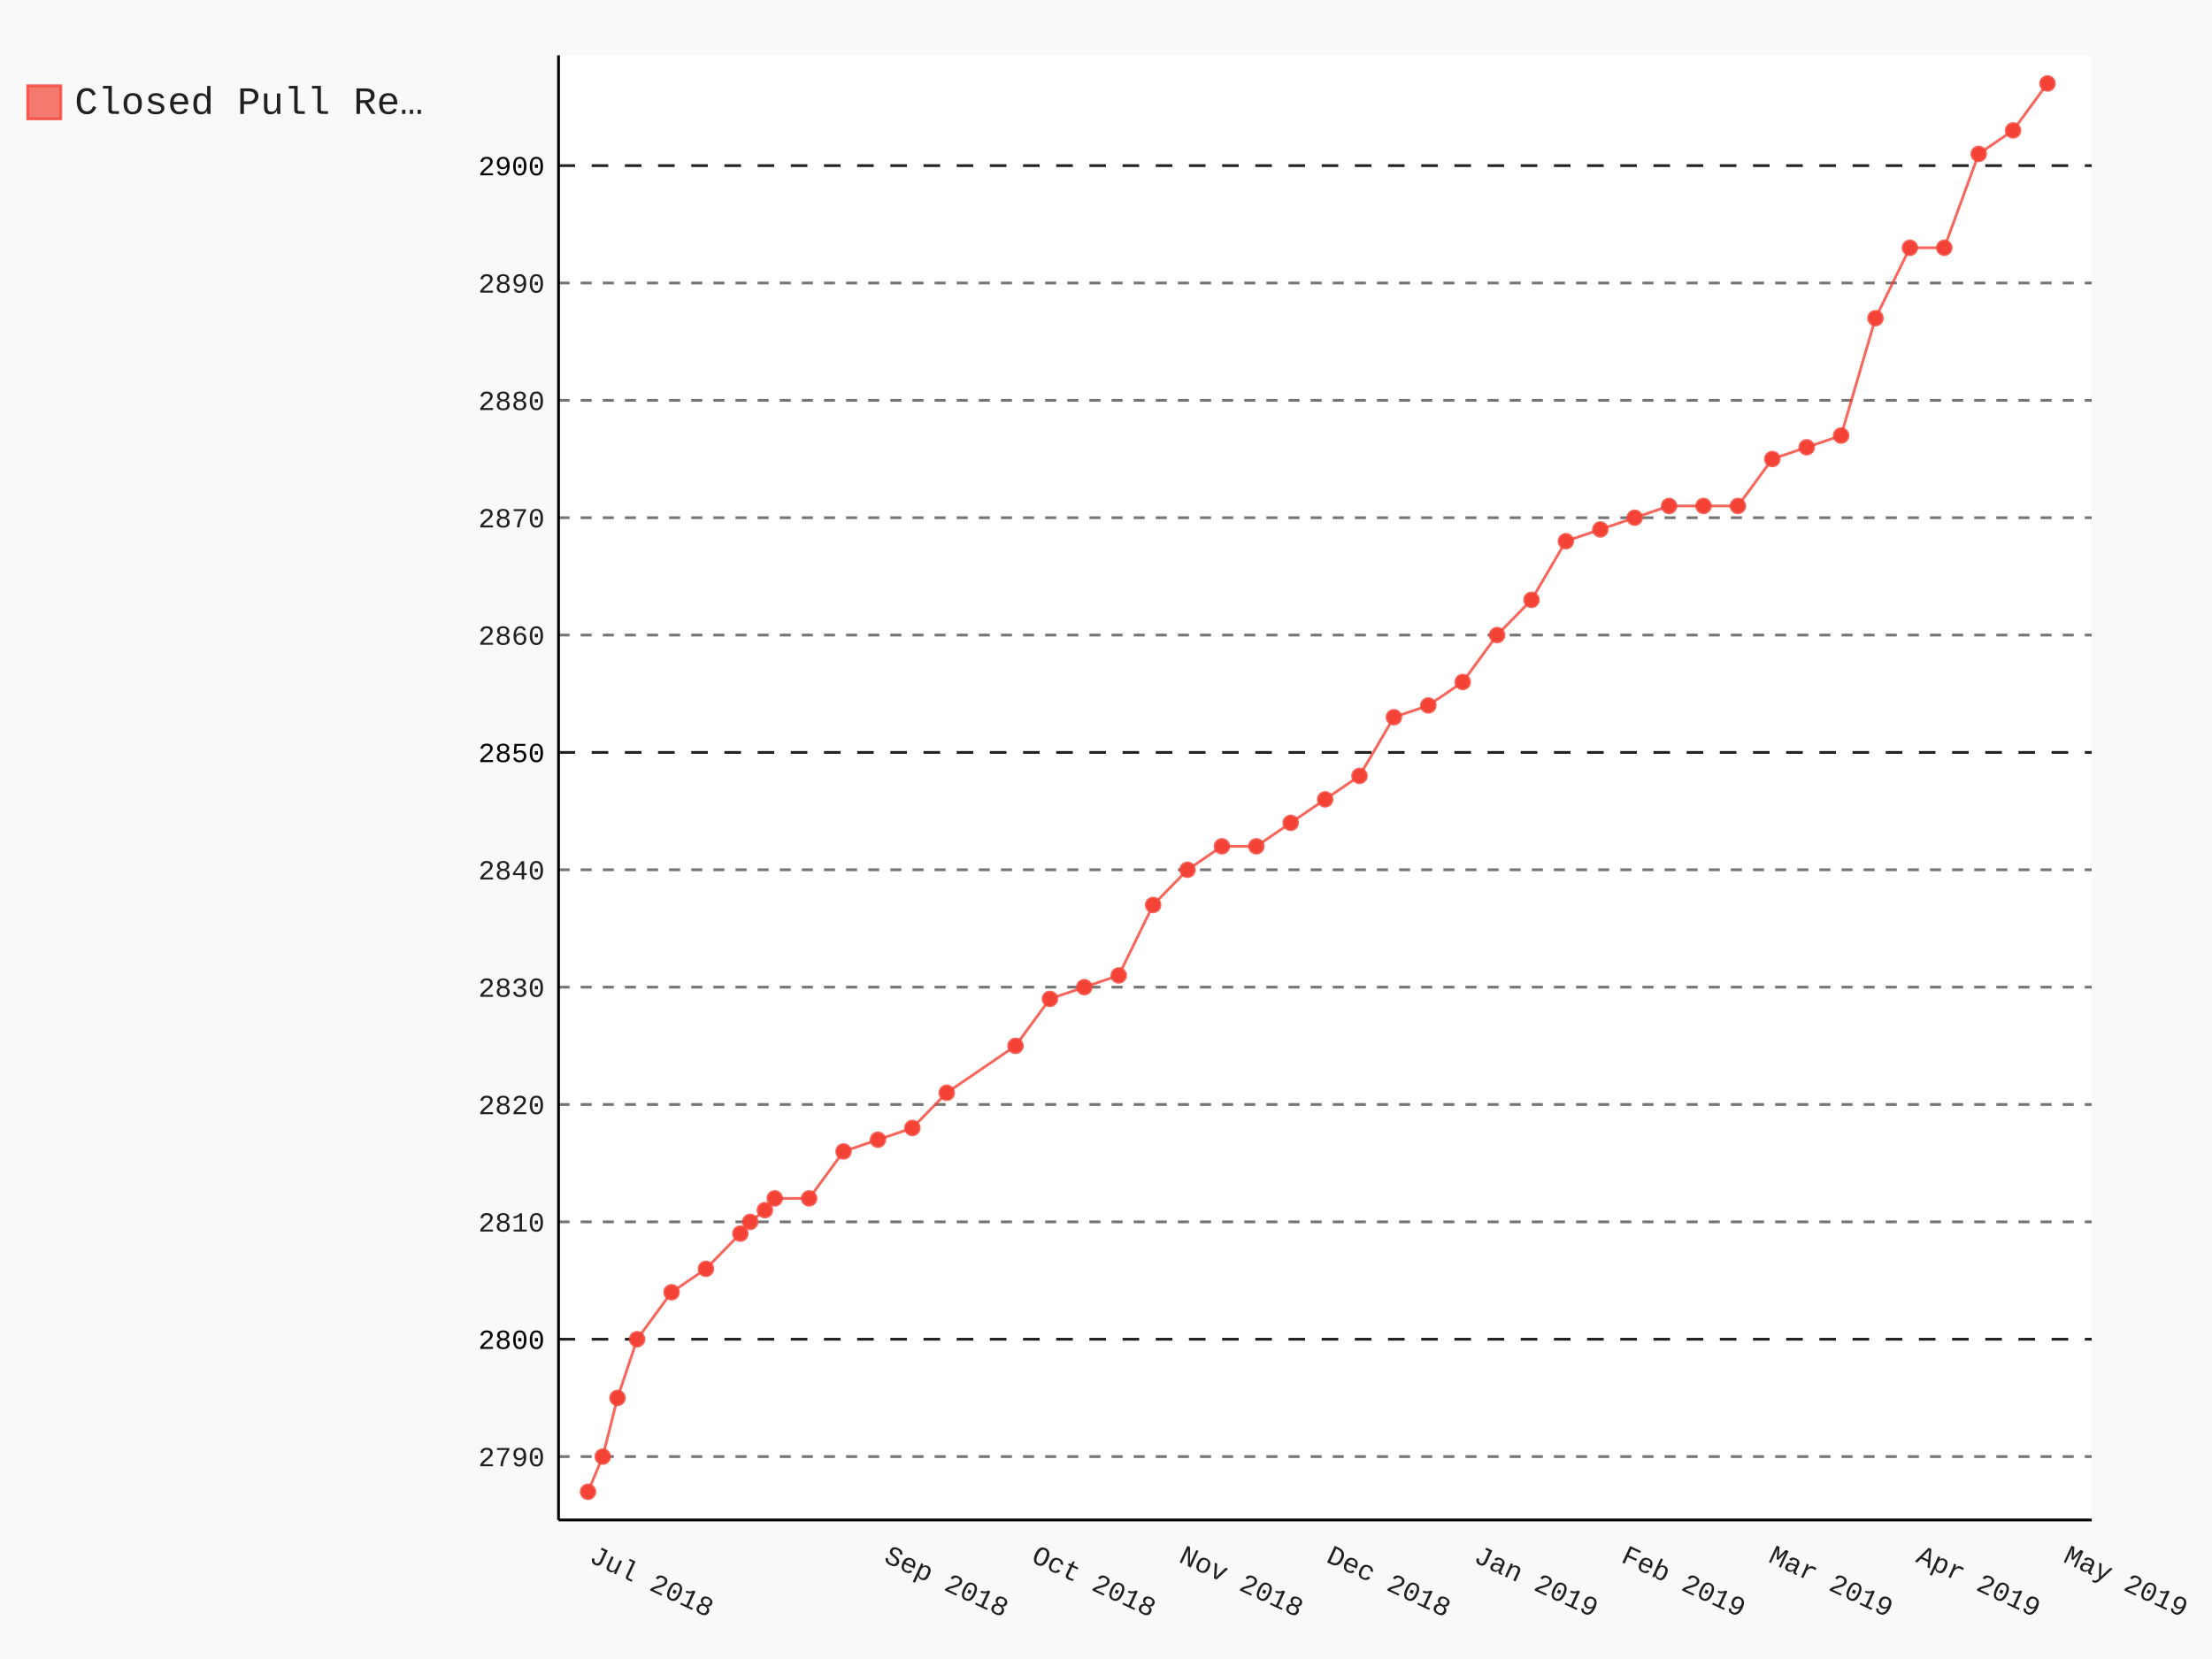
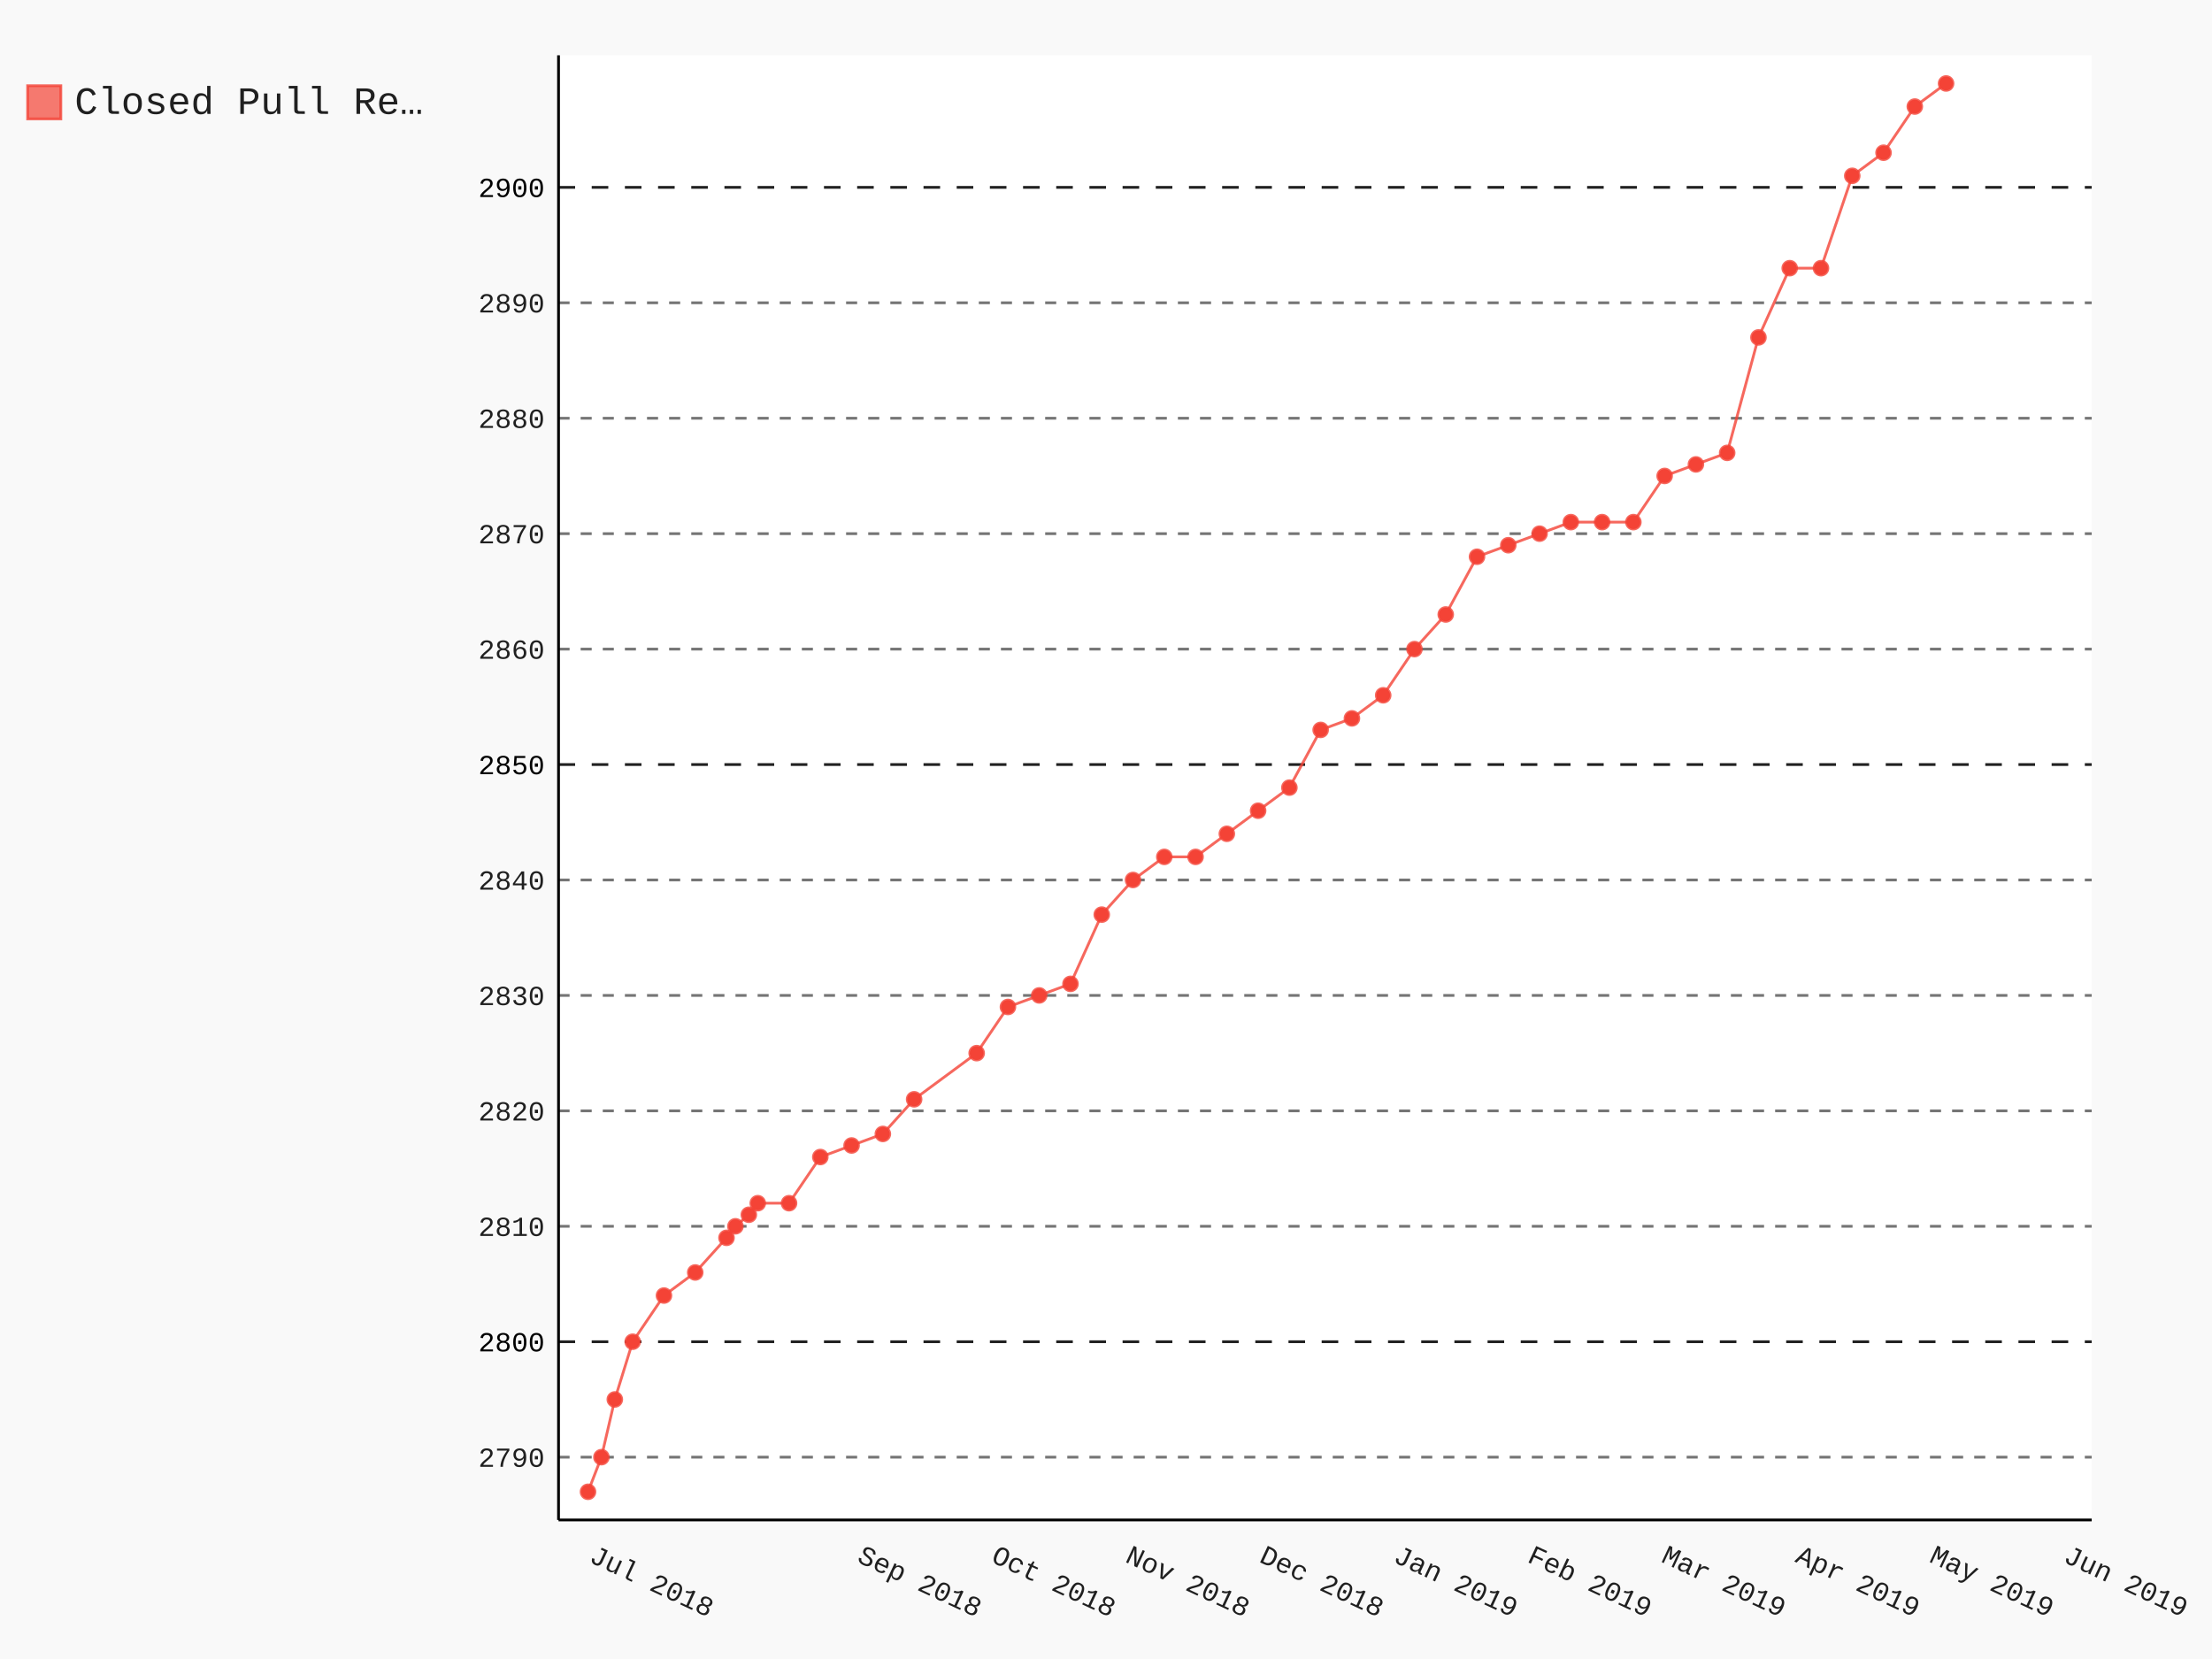
- <svg xmlns="http://www.w3.org/2000/svg" class="pygal-chart" id="chart-e25b9160-ea95-45d3-94ba-e9ce41f4727f" viewBox="0 0 800 600">
+ <svg xmlns="http://www.w3.org/2000/svg" class="pygal-chart" id="chart-b67c92b1-2fb4-44b7-b1d1-dda0eb3e818a" viewBox="0 0 800 600">
  <defs>
-     <style type="text/css">#chart-e25b9160-ea95-45d3-94ba-e9ce41f4727f{-webkit-user-select:none;-webkit-font-smoothing:antialiased;font-family:Consolas,"Liberation Mono",Menlo,Courier,monospace}#chart-e25b9160-ea95-45d3-94ba-e9ce41f4727f .title{font-family:Consolas,"Liberation Mono",Menlo,Courier,monospace;font-size:16px}#chart-e25b9160-ea95-45d3-94ba-e9ce41f4727f .legends .legend text{font-family:Consolas,"Liberation Mono",Menlo,Courier,monospace;font-size:14px}#chart-e25b9160-ea95-45d3-94ba-e9ce41f4727f .axis text{font-family:Consolas,"Liberation Mono",Menlo,Courier,monospace;font-size:10px}#chart-e25b9160-ea95-45d3-94ba-e9ce41f4727f .axis text.major{font-family:Consolas,"Liberation Mono",Menlo,Courier,monospace;font-size:10px}#chart-e25b9160-ea95-45d3-94ba-e9ce41f4727f .text-overlay text.value{font-family:Consolas,"Liberation Mono",Menlo,Courier,monospace;font-size:16px}#chart-e25b9160-ea95-45d3-94ba-e9ce41f4727f .text-overlay text.label{font-family:Consolas,"Liberation Mono",Menlo,Courier,monospace;font-size:10px}#chart-e25b9160-ea95-45d3-94ba-e9ce41f4727f .tooltip{font-family:Consolas,"Liberation Mono",Menlo,Courier,monospace;font-size:14px}#chart-e25b9160-ea95-45d3-94ba-e9ce41f4727f text.no_data{font-family:Consolas,"Liberation Mono",Menlo,Courier,monospace;font-size:64px}
- #chart-e25b9160-ea95-45d3-94ba-e9ce41f4727f{background-color:rgba(249,249,249,1)}#chart-e25b9160-ea95-45d3-94ba-e9ce41f4727f path,#chart-e25b9160-ea95-45d3-94ba-e9ce41f4727f line,#chart-e25b9160-ea95-45d3-94ba-e9ce41f4727f rect,#chart-e25b9160-ea95-45d3-94ba-e9ce41f4727f circle{-webkit-transition:150ms;-moz-transition:150ms;transition:150ms}#chart-e25b9160-ea95-45d3-94ba-e9ce41f4727f .graph &gt; .background{fill:rgba(249,249,249,1)}#chart-e25b9160-ea95-45d3-94ba-e9ce41f4727f .plot &gt; .background{fill:rgba(255,255,255,1)}#chart-e25b9160-ea95-45d3-94ba-e9ce41f4727f .graph{fill:rgba(0,0,0,.87)}#chart-e25b9160-ea95-45d3-94ba-e9ce41f4727f text.no_data{fill:rgba(0,0,0,1)}#chart-e25b9160-ea95-45d3-94ba-e9ce41f4727f .title{fill:rgba(0,0,0,1)}#chart-e25b9160-ea95-45d3-94ba-e9ce41f4727f .legends .legend text{fill:rgba(0,0,0,.87)}#chart-e25b9160-ea95-45d3-94ba-e9ce41f4727f .legends .legend:hover text{fill:rgba(0,0,0,1)}#chart-e25b9160-ea95-45d3-94ba-e9ce41f4727f .axis .line{stroke:rgba(0,0,0,1)}#chart-e25b9160-ea95-45d3-94ba-e9ce41f4727f .axis .guide.line{stroke:rgba(0,0,0,.54)}#chart-e25b9160-ea95-45d3-94ba-e9ce41f4727f .axis .major.line{stroke:rgba(0,0,0,.87)}#chart-e25b9160-ea95-45d3-94ba-e9ce41f4727f .axis text.major{fill:rgba(0,0,0,1)}#chart-e25b9160-ea95-45d3-94ba-e9ce41f4727f .axis.y .guides:hover .guide.line,#chart-e25b9160-ea95-45d3-94ba-e9ce41f4727f .line-graph .axis.x .guides:hover .guide.line,#chart-e25b9160-ea95-45d3-94ba-e9ce41f4727f .stackedline-graph .axis.x .guides:hover .guide.line,#chart-e25b9160-ea95-45d3-94ba-e9ce41f4727f .xy-graph .axis.x .guides:hover .guide.line{stroke:rgba(0,0,0,1)}#chart-e25b9160-ea95-45d3-94ba-e9ce41f4727f .axis .guides:hover text{fill:rgba(0,0,0,1)}#chart-e25b9160-ea95-45d3-94ba-e9ce41f4727f .reactive{fill-opacity:.7;stroke-opacity:.8}#chart-e25b9160-ea95-45d3-94ba-e9ce41f4727f .ci{stroke:rgba(0,0,0,.87)}#chart-e25b9160-ea95-45d3-94ba-e9ce41f4727f .reactive.active,#chart-e25b9160-ea95-45d3-94ba-e9ce41f4727f .active .reactive{fill-opacity:.8;stroke-opacity:.9;stroke-width:4}#chart-e25b9160-ea95-45d3-94ba-e9ce41f4727f .ci .reactive.active{stroke-width:1.5}#chart-e25b9160-ea95-45d3-94ba-e9ce41f4727f .series text{fill:rgba(0,0,0,1)}#chart-e25b9160-ea95-45d3-94ba-e9ce41f4727f .tooltip rect{fill:rgba(255,255,255,1);stroke:rgba(0,0,0,1);-webkit-transition:opacity 150ms;-moz-transition:opacity 150ms;transition:opacity 150ms}#chart-e25b9160-ea95-45d3-94ba-e9ce41f4727f .tooltip .label{fill:rgba(0,0,0,.87)}#chart-e25b9160-ea95-45d3-94ba-e9ce41f4727f .tooltip .label{fill:rgba(0,0,0,.87)}#chart-e25b9160-ea95-45d3-94ba-e9ce41f4727f .tooltip .legend{font-size:.8em;fill:rgba(0,0,0,.54)}#chart-e25b9160-ea95-45d3-94ba-e9ce41f4727f .tooltip .x_label{font-size:.6em;fill:rgba(0,0,0,1)}#chart-e25b9160-ea95-45d3-94ba-e9ce41f4727f .tooltip .xlink{font-size:.5em;text-decoration:underline}#chart-e25b9160-ea95-45d3-94ba-e9ce41f4727f .tooltip .value{font-size:1.5em}#chart-e25b9160-ea95-45d3-94ba-e9ce41f4727f .bound{font-size:.5em}#chart-e25b9160-ea95-45d3-94ba-e9ce41f4727f .max-value{font-size:.75em;fill:rgba(0,0,0,.54)}#chart-e25b9160-ea95-45d3-94ba-e9ce41f4727f .map-element{fill:rgba(255,255,255,1);stroke:rgba(0,0,0,.54) !important}#chart-e25b9160-ea95-45d3-94ba-e9ce41f4727f .map-element .reactive{fill-opacity:inherit;stroke-opacity:inherit}#chart-e25b9160-ea95-45d3-94ba-e9ce41f4727f .color-0,#chart-e25b9160-ea95-45d3-94ba-e9ce41f4727f .color-0 a:visited{stroke:#F44336;fill:#F44336}#chart-e25b9160-ea95-45d3-94ba-e9ce41f4727f .text-overlay .color-0 text{fill:black}
- #chart-e25b9160-ea95-45d3-94ba-e9ce41f4727f text.no_data{text-anchor:middle}#chart-e25b9160-ea95-45d3-94ba-e9ce41f4727f .guide.line{fill:none}#chart-e25b9160-ea95-45d3-94ba-e9ce41f4727f .centered{text-anchor:middle}#chart-e25b9160-ea95-45d3-94ba-e9ce41f4727f .title{text-anchor:middle}#chart-e25b9160-ea95-45d3-94ba-e9ce41f4727f .legends .legend text{fill-opacity:1}#chart-e25b9160-ea95-45d3-94ba-e9ce41f4727f .axis.x text{text-anchor:middle}#chart-e25b9160-ea95-45d3-94ba-e9ce41f4727f .axis.x:not(.web) text[transform]{text-anchor:start}#chart-e25b9160-ea95-45d3-94ba-e9ce41f4727f .axis.x:not(.web) text[transform].backwards{text-anchor:end}#chart-e25b9160-ea95-45d3-94ba-e9ce41f4727f .axis.y text{text-anchor:end}#chart-e25b9160-ea95-45d3-94ba-e9ce41f4727f .axis.y text[transform].backwards{text-anchor:start}#chart-e25b9160-ea95-45d3-94ba-e9ce41f4727f .axis.y2 text{text-anchor:start}#chart-e25b9160-ea95-45d3-94ba-e9ce41f4727f .axis.y2 text[transform].backwards{text-anchor:end}#chart-e25b9160-ea95-45d3-94ba-e9ce41f4727f .axis .guide.line{stroke-dasharray:4,4}#chart-e25b9160-ea95-45d3-94ba-e9ce41f4727f .axis .major.guide.line{stroke-dasharray:6,6}#chart-e25b9160-ea95-45d3-94ba-e9ce41f4727f .horizontal .axis.y .guide.line,#chart-e25b9160-ea95-45d3-94ba-e9ce41f4727f .horizontal .axis.y2 .guide.line,#chart-e25b9160-ea95-45d3-94ba-e9ce41f4727f .vertical .axis.x .guide.line{opacity:0}#chart-e25b9160-ea95-45d3-94ba-e9ce41f4727f .horizontal .axis.always_show .guide.line,#chart-e25b9160-ea95-45d3-94ba-e9ce41f4727f .vertical .axis.always_show .guide.line{opacity:1 !important}#chart-e25b9160-ea95-45d3-94ba-e9ce41f4727f .axis.y .guides:hover .guide.line,#chart-e25b9160-ea95-45d3-94ba-e9ce41f4727f .axis.y2 .guides:hover .guide.line,#chart-e25b9160-ea95-45d3-94ba-e9ce41f4727f .axis.x .guides:hover .guide.line{opacity:1}#chart-e25b9160-ea95-45d3-94ba-e9ce41f4727f .axis .guides:hover text{opacity:1}#chart-e25b9160-ea95-45d3-94ba-e9ce41f4727f .nofill{fill:none}#chart-e25b9160-ea95-45d3-94ba-e9ce41f4727f .subtle-fill{fill-opacity:.2}#chart-e25b9160-ea95-45d3-94ba-e9ce41f4727f .dot{stroke-width:1px;fill-opacity:1}#chart-e25b9160-ea95-45d3-94ba-e9ce41f4727f .dot.active{stroke-width:5px}#chart-e25b9160-ea95-45d3-94ba-e9ce41f4727f .dot.negative{fill:transparent}#chart-e25b9160-ea95-45d3-94ba-e9ce41f4727f text,#chart-e25b9160-ea95-45d3-94ba-e9ce41f4727f tspan{stroke:none !important}#chart-e25b9160-ea95-45d3-94ba-e9ce41f4727f .series text.active{opacity:1}#chart-e25b9160-ea95-45d3-94ba-e9ce41f4727f .tooltip rect{fill-opacity:.95;stroke-width:.5}#chart-e25b9160-ea95-45d3-94ba-e9ce41f4727f .tooltip text{fill-opacity:1}#chart-e25b9160-ea95-45d3-94ba-e9ce41f4727f .showable{visibility:hidden}#chart-e25b9160-ea95-45d3-94ba-e9ce41f4727f .showable.shown{visibility:visible}#chart-e25b9160-ea95-45d3-94ba-e9ce41f4727f .gauge-background{fill:rgba(229,229,229,1);stroke:none}#chart-e25b9160-ea95-45d3-94ba-e9ce41f4727f .bg-lines{stroke:rgba(249,249,249,1);stroke-width:2px}</style>
+     <style type="text/css">#chart-b67c92b1-2fb4-44b7-b1d1-dda0eb3e818a{-webkit-user-select:none;-webkit-font-smoothing:antialiased;font-family:Consolas,"Liberation Mono",Menlo,Courier,monospace}#chart-b67c92b1-2fb4-44b7-b1d1-dda0eb3e818a .title{font-family:Consolas,"Liberation Mono",Menlo,Courier,monospace;font-size:16px}#chart-b67c92b1-2fb4-44b7-b1d1-dda0eb3e818a .legends .legend text{font-family:Consolas,"Liberation Mono",Menlo,Courier,monospace;font-size:14px}#chart-b67c92b1-2fb4-44b7-b1d1-dda0eb3e818a .axis text{font-family:Consolas,"Liberation Mono",Menlo,Courier,monospace;font-size:10px}#chart-b67c92b1-2fb4-44b7-b1d1-dda0eb3e818a .axis text.major{font-family:Consolas,"Liberation Mono",Menlo,Courier,monospace;font-size:10px}#chart-b67c92b1-2fb4-44b7-b1d1-dda0eb3e818a .text-overlay text.value{font-family:Consolas,"Liberation Mono",Menlo,Courier,monospace;font-size:16px}#chart-b67c92b1-2fb4-44b7-b1d1-dda0eb3e818a .text-overlay text.label{font-family:Consolas,"Liberation Mono",Menlo,Courier,monospace;font-size:10px}#chart-b67c92b1-2fb4-44b7-b1d1-dda0eb3e818a .tooltip{font-family:Consolas,"Liberation Mono",Menlo,Courier,monospace;font-size:14px}#chart-b67c92b1-2fb4-44b7-b1d1-dda0eb3e818a text.no_data{font-family:Consolas,"Liberation Mono",Menlo,Courier,monospace;font-size:64px}
+ #chart-b67c92b1-2fb4-44b7-b1d1-dda0eb3e818a{background-color:rgba(249,249,249,1)}#chart-b67c92b1-2fb4-44b7-b1d1-dda0eb3e818a path,#chart-b67c92b1-2fb4-44b7-b1d1-dda0eb3e818a line,#chart-b67c92b1-2fb4-44b7-b1d1-dda0eb3e818a rect,#chart-b67c92b1-2fb4-44b7-b1d1-dda0eb3e818a circle{-webkit-transition:150ms;-moz-transition:150ms;transition:150ms}#chart-b67c92b1-2fb4-44b7-b1d1-dda0eb3e818a .graph &gt; .background{fill:rgba(249,249,249,1)}#chart-b67c92b1-2fb4-44b7-b1d1-dda0eb3e818a .plot &gt; .background{fill:rgba(255,255,255,1)}#chart-b67c92b1-2fb4-44b7-b1d1-dda0eb3e818a .graph{fill:rgba(0,0,0,.87)}#chart-b67c92b1-2fb4-44b7-b1d1-dda0eb3e818a text.no_data{fill:rgba(0,0,0,1)}#chart-b67c92b1-2fb4-44b7-b1d1-dda0eb3e818a .title{fill:rgba(0,0,0,1)}#chart-b67c92b1-2fb4-44b7-b1d1-dda0eb3e818a .legends .legend text{fill:rgba(0,0,0,.87)}#chart-b67c92b1-2fb4-44b7-b1d1-dda0eb3e818a .legends .legend:hover text{fill:rgba(0,0,0,1)}#chart-b67c92b1-2fb4-44b7-b1d1-dda0eb3e818a .axis .line{stroke:rgba(0,0,0,1)}#chart-b67c92b1-2fb4-44b7-b1d1-dda0eb3e818a .axis .guide.line{stroke:rgba(0,0,0,.54)}#chart-b67c92b1-2fb4-44b7-b1d1-dda0eb3e818a .axis .major.line{stroke:rgba(0,0,0,.87)}#chart-b67c92b1-2fb4-44b7-b1d1-dda0eb3e818a .axis text.major{fill:rgba(0,0,0,1)}#chart-b67c92b1-2fb4-44b7-b1d1-dda0eb3e818a .axis.y .guides:hover .guide.line,#chart-b67c92b1-2fb4-44b7-b1d1-dda0eb3e818a .line-graph .axis.x .guides:hover .guide.line,#chart-b67c92b1-2fb4-44b7-b1d1-dda0eb3e818a .stackedline-graph .axis.x .guides:hover .guide.line,#chart-b67c92b1-2fb4-44b7-b1d1-dda0eb3e818a .xy-graph .axis.x .guides:hover .guide.line{stroke:rgba(0,0,0,1)}#chart-b67c92b1-2fb4-44b7-b1d1-dda0eb3e818a .axis .guides:hover text{fill:rgba(0,0,0,1)}#chart-b67c92b1-2fb4-44b7-b1d1-dda0eb3e818a .reactive{fill-opacity:.7;stroke-opacity:.8}#chart-b67c92b1-2fb4-44b7-b1d1-dda0eb3e818a .ci{stroke:rgba(0,0,0,.87)}#chart-b67c92b1-2fb4-44b7-b1d1-dda0eb3e818a .reactive.active,#chart-b67c92b1-2fb4-44b7-b1d1-dda0eb3e818a .active .reactive{fill-opacity:.8;stroke-opacity:.9;stroke-width:4}#chart-b67c92b1-2fb4-44b7-b1d1-dda0eb3e818a .ci .reactive.active{stroke-width:1.5}#chart-b67c92b1-2fb4-44b7-b1d1-dda0eb3e818a .series text{fill:rgba(0,0,0,1)}#chart-b67c92b1-2fb4-44b7-b1d1-dda0eb3e818a .tooltip rect{fill:rgba(255,255,255,1);stroke:rgba(0,0,0,1);-webkit-transition:opacity 150ms;-moz-transition:opacity 150ms;transition:opacity 150ms}#chart-b67c92b1-2fb4-44b7-b1d1-dda0eb3e818a .tooltip .label{fill:rgba(0,0,0,.87)}#chart-b67c92b1-2fb4-44b7-b1d1-dda0eb3e818a .tooltip .label{fill:rgba(0,0,0,.87)}#chart-b67c92b1-2fb4-44b7-b1d1-dda0eb3e818a .tooltip .legend{font-size:.8em;fill:rgba(0,0,0,.54)}#chart-b67c92b1-2fb4-44b7-b1d1-dda0eb3e818a .tooltip .x_label{font-size:.6em;fill:rgba(0,0,0,1)}#chart-b67c92b1-2fb4-44b7-b1d1-dda0eb3e818a .tooltip .xlink{font-size:.5em;text-decoration:underline}#chart-b67c92b1-2fb4-44b7-b1d1-dda0eb3e818a .tooltip .value{font-size:1.5em}#chart-b67c92b1-2fb4-44b7-b1d1-dda0eb3e818a .bound{font-size:.5em}#chart-b67c92b1-2fb4-44b7-b1d1-dda0eb3e818a .max-value{font-size:.75em;fill:rgba(0,0,0,.54)}#chart-b67c92b1-2fb4-44b7-b1d1-dda0eb3e818a .map-element{fill:rgba(255,255,255,1);stroke:rgba(0,0,0,.54) !important}#chart-b67c92b1-2fb4-44b7-b1d1-dda0eb3e818a .map-element .reactive{fill-opacity:inherit;stroke-opacity:inherit}#chart-b67c92b1-2fb4-44b7-b1d1-dda0eb3e818a .color-0,#chart-b67c92b1-2fb4-44b7-b1d1-dda0eb3e818a .color-0 a:visited{stroke:#F44336;fill:#F44336}#chart-b67c92b1-2fb4-44b7-b1d1-dda0eb3e818a .text-overlay .color-0 text{fill:black}
+ #chart-b67c92b1-2fb4-44b7-b1d1-dda0eb3e818a text.no_data{text-anchor:middle}#chart-b67c92b1-2fb4-44b7-b1d1-dda0eb3e818a .guide.line{fill:none}#chart-b67c92b1-2fb4-44b7-b1d1-dda0eb3e818a .centered{text-anchor:middle}#chart-b67c92b1-2fb4-44b7-b1d1-dda0eb3e818a .title{text-anchor:middle}#chart-b67c92b1-2fb4-44b7-b1d1-dda0eb3e818a .legends .legend text{fill-opacity:1}#chart-b67c92b1-2fb4-44b7-b1d1-dda0eb3e818a .axis.x text{text-anchor:middle}#chart-b67c92b1-2fb4-44b7-b1d1-dda0eb3e818a .axis.x:not(.web) text[transform]{text-anchor:start}#chart-b67c92b1-2fb4-44b7-b1d1-dda0eb3e818a .axis.x:not(.web) text[transform].backwards{text-anchor:end}#chart-b67c92b1-2fb4-44b7-b1d1-dda0eb3e818a .axis.y text{text-anchor:end}#chart-b67c92b1-2fb4-44b7-b1d1-dda0eb3e818a .axis.y text[transform].backwards{text-anchor:start}#chart-b67c92b1-2fb4-44b7-b1d1-dda0eb3e818a .axis.y2 text{text-anchor:start}#chart-b67c92b1-2fb4-44b7-b1d1-dda0eb3e818a .axis.y2 text[transform].backwards{text-anchor:end}#chart-b67c92b1-2fb4-44b7-b1d1-dda0eb3e818a .axis .guide.line{stroke-dasharray:4,4}#chart-b67c92b1-2fb4-44b7-b1d1-dda0eb3e818a .axis .major.guide.line{stroke-dasharray:6,6}#chart-b67c92b1-2fb4-44b7-b1d1-dda0eb3e818a .horizontal .axis.y .guide.line,#chart-b67c92b1-2fb4-44b7-b1d1-dda0eb3e818a .horizontal .axis.y2 .guide.line,#chart-b67c92b1-2fb4-44b7-b1d1-dda0eb3e818a .vertical .axis.x .guide.line{opacity:0}#chart-b67c92b1-2fb4-44b7-b1d1-dda0eb3e818a .horizontal .axis.always_show .guide.line,#chart-b67c92b1-2fb4-44b7-b1d1-dda0eb3e818a .vertical .axis.always_show .guide.line{opacity:1 !important}#chart-b67c92b1-2fb4-44b7-b1d1-dda0eb3e818a .axis.y .guides:hover .guide.line,#chart-b67c92b1-2fb4-44b7-b1d1-dda0eb3e818a .axis.y2 .guides:hover .guide.line,#chart-b67c92b1-2fb4-44b7-b1d1-dda0eb3e818a .axis.x .guides:hover .guide.line{opacity:1}#chart-b67c92b1-2fb4-44b7-b1d1-dda0eb3e818a .axis .guides:hover text{opacity:1}#chart-b67c92b1-2fb4-44b7-b1d1-dda0eb3e818a .nofill{fill:none}#chart-b67c92b1-2fb4-44b7-b1d1-dda0eb3e818a .subtle-fill{fill-opacity:.2}#chart-b67c92b1-2fb4-44b7-b1d1-dda0eb3e818a .dot{stroke-width:1px;fill-opacity:1}#chart-b67c92b1-2fb4-44b7-b1d1-dda0eb3e818a .dot.active{stroke-width:5px}#chart-b67c92b1-2fb4-44b7-b1d1-dda0eb3e818a .dot.negative{fill:transparent}#chart-b67c92b1-2fb4-44b7-b1d1-dda0eb3e818a text,#chart-b67c92b1-2fb4-44b7-b1d1-dda0eb3e818a tspan{stroke:none !important}#chart-b67c92b1-2fb4-44b7-b1d1-dda0eb3e818a .series text.active{opacity:1}#chart-b67c92b1-2fb4-44b7-b1d1-dda0eb3e818a .tooltip rect{fill-opacity:.95;stroke-width:.5}#chart-b67c92b1-2fb4-44b7-b1d1-dda0eb3e818a .tooltip text{fill-opacity:1}#chart-b67c92b1-2fb4-44b7-b1d1-dda0eb3e818a .showable{visibility:hidden}#chart-b67c92b1-2fb4-44b7-b1d1-dda0eb3e818a .showable.shown{visibility:visible}#chart-b67c92b1-2fb4-44b7-b1d1-dda0eb3e818a .gauge-background{fill:rgba(229,229,229,1);stroke:none}#chart-b67c92b1-2fb4-44b7-b1d1-dda0eb3e818a .bg-lines{stroke:rgba(249,249,249,1);stroke-width:2px}</style>
  </defs>
  <g class="graph datetimeline-graph vertical">
    <rect class="background" height="600" width="800" x="0" y="0" />
    <g class="plot" transform="translate(202, 20)">
      <rect class="background" height="529.714" width="554.497" x="0" y="0" />
      <g class="axis y always_show">
        <path class="line" d="M0 529.714 h554.497" />
        <g class="guides">
-           <path class="guide line" d="M0 506.794 h554.497" />
-           <text class="" x="-5" y="510.294">2790</text>
-         </g>
-         <g class="guides">
-           <path class="major guide line" d="M0 464.349 h554.497" />
-           <text class="major" x="-5" y="467.849">2800</text>
-         </g>
-         <g class="guides">
-           <path class="guide line" d="M0 421.904 h554.497" />
-           <text class="" x="-5" y="425.404">2810</text>
-         </g>
-         <g class="guides">
-           <path class="guide line" d="M0 379.459 h554.497" />
-           <text class="" x="-5" y="382.959">2820</text>
-         </g>
-         <g class="guides">
-           <path class="guide line" d="M0 337.014 h554.497" />
-           <text class="" x="-5" y="340.514">2830</text>
-         </g>
-         <g class="guides">
-           <path class="guide line" d="M0 294.569 h554.497" />
-           <text class="" x="-5" y="298.069">2840</text>
-         </g>
-         <g class="guides">
-           <path class="major guide line" d="M0 252.124 h554.497" />
-           <text class="major" x="-5" y="255.624">2850</text>
-         </g>
-         <g class="guides">
-           <path class="guide line" d="M0 209.679 h554.497" />
-           <text class="" x="-5" y="213.179">2860</text>
-         </g>
-         <g class="guides">
-           <path class="guide line" d="M0 167.234 h554.497" />
-           <text class="" x="-5" y="170.734">2870</text>
-         </g>
-         <g class="guides">
-           <path class="guide line" d="M0 124.788 h554.497" />
-           <text class="" x="-5" y="128.288">2880</text>
-         </g>
-         <g class="guides">
-           <path class="guide line" d="M0 82.343 h554.497" />
-           <text class="" x="-5" y="85.843">2890</text>
-         </g>
-         <g class="guides">
-           <path class="major guide line" d="M0 39.898 h554.497" />
-           <text class="major" x="-5" y="43.398">2900</text>
+           <path class="guide line" d="M0 507.003 h554.497" />
+           <text class="" x="-5" y="510.503">2790</text>
+         </g>
+         <g class="guides">
+           <path class="major guide line" d="M0 465.254 h554.497" />
+           <text class="major" x="-5" y="468.754">2800</text>
+         </g>
+         <g class="guides">
+           <path class="guide line" d="M0 423.504 h554.497" />
+           <text class="" x="-5" y="427.004">2810</text>
+         </g>
+         <g class="guides">
+           <path class="guide line" d="M0 381.755 h554.497" />
+           <text class="" x="-5" y="385.255">2820</text>
+         </g>
+         <g class="guides">
+           <path class="guide line" d="M0 340.006 h554.497" />
+           <text class="" x="-5" y="343.506">2830</text>
+         </g>
+         <g class="guides">
+           <path class="guide line" d="M0 298.257 h554.497" />
+           <text class="" x="-5" y="301.757">2840</text>
+         </g>
+         <g class="guides">
+           <path class="major guide line" d="M0 256.507 h554.497" />
+           <text class="major" x="-5" y="260.007">2850</text>
+         </g>
+         <g class="guides">
+           <path class="guide line" d="M0 214.758 h554.497" />
+           <text class="" x="-5" y="218.258">2860</text>
+         </g>
+         <g class="guides">
+           <path class="guide line" d="M0 173.009 h554.497" />
+           <text class="" x="-5" y="176.509">2870</text>
+         </g>
+         <g class="guides">
+           <path class="guide line" d="M0 131.26 h554.497" />
+           <text class="" x="-5" y="134.76">2880</text>
+         </g>
+         <g class="guides">
+           <path class="guide line" d="M0 89.51 h554.497" />
+           <text class="" x="-5" y="93.01">2890</text>
+         </g>
+         <g class="guides">
+           <path class="major guide line" d="M0 47.761 h554.497" />
+           <text class="major" x="-5" y="51.261">2900</text>
        </g>
      </g>
      <g class="axis x">
        <path class="line" d="M0 0 v529.714" />
        <g class="guides">
          <path class="guide line" d="M10.663 0 v529.714" />
          <text class="" transform="rotate(25 10.66341 544.7143)" x="10.663" y="544.714">Jul 2018</text>
        </g>
        <g class="guides">
-           <path class="guide line" d="M117.297 0 v529.714" />
-           <text class="" transform="rotate(25 117.2975 544.7143)" x="117.297" y="544.714">Sep 2018</text>
-         </g>
-         <g class="guides">
-           <path class="guide line" d="M170.615 0 v529.714" />
-           <text class="" transform="rotate(25 170.6145 544.7143)" x="170.615" y="544.714">Oct 2018</text>
-         </g>
-         <g class="guides">
-           <path class="guide line" d="M223.932 0 v529.714" />
-           <text class="" transform="rotate(25 223.9316 544.7143)" x="223.932" y="544.714">Nov 2018</text>
-         </g>
-         <g class="guides">
-           <path class="guide line" d="M277.249 0 v529.714" />
-           <text class="" transform="rotate(25 277.2486 544.7143)" x="277.249" y="544.714">Dec 2018</text>
-         </g>
-         <g class="guides">
-           <path class="guide line" d="M330.566 0 v529.714" />
-           <text class="" transform="rotate(25 330.5657 544.7143)" x="330.566" y="544.714">Jan 2019</text>
-         </g>
-         <g class="guides">
-           <path class="guide line" d="M383.883 0 v529.714" />
-           <text class="" transform="rotate(25 383.8827 544.7143)" x="383.883" y="544.714">Feb 2019</text>
-         </g>
-         <g class="guides">
-           <path class="guide line" d="M437.2 0 v529.714" />
-           <text class="" transform="rotate(25 437.1997 544.7143)" x="437.2" y="544.714">Mar 2019</text>
-         </g>
-         <g class="guides">
-           <path class="guide line" d="M490.517 0 v529.714" />
-           <text class="" transform="rotate(25 490.5168 544.7143)" x="490.517" y="544.714">Apr 2019</text>
+           <path class="guide line" d="M107.603 0 v529.714" />
+           <text class="" transform="rotate(25 107.6035 544.7143)" x="107.603" y="544.714">Sep 2018</text>
+         </g>
+         <g class="guides">
+           <path class="guide line" d="M156.074 0 v529.714" />
+           <text class="" transform="rotate(25 156.0735 544.7143)" x="156.074" y="544.714">Oct 2018</text>
+         </g>
+         <g class="guides">
+           <path class="guide line" d="M204.544 0 v529.714" />
+           <text class="" transform="rotate(25 204.5436 544.7143)" x="204.544" y="544.714">Nov 2018</text>
+         </g>
+         <g class="guides">
+           <path class="guide line" d="M253.014 0 v529.714" />
+           <text class="" transform="rotate(25 253.0136 544.7143)" x="253.014" y="544.714">Dec 2018</text>
+         </g>
+         <g class="guides">
+           <path class="guide line" d="M301.484 0 v529.714" />
+           <text class="" transform="rotate(25 301.4836 544.7143)" x="301.484" y="544.714">Jan 2019</text>
+         </g>
+         <g class="guides">
+           <path class="guide line" d="M349.954 0 v529.714" />
+           <text class="" transform="rotate(25 349.9537 544.7143)" x="349.954" y="544.714">Feb 2019</text>
+         </g>
+         <g class="guides">
+           <path class="guide line" d="M398.424 0 v529.714" />
+           <text class="" transform="rotate(25 398.4237 544.7143)" x="398.424" y="544.714">Mar 2019</text>
+         </g>
+         <g class="guides">
+           <path class="guide line" d="M446.894 0 v529.714" />
+           <text class="" transform="rotate(25 446.8937 544.7143)" x="446.894" y="544.714">Apr 2019</text>
+         </g>
+         <g class="guides">
+           <path class="guide line" d="M495.364 0 v529.714" />
+           <text class="" transform="rotate(25 495.3638 544.7143)" x="495.364" y="544.714">May 2019</text>
        </g>
        <g class="guides">
          <path class="guide line" d="M543.834 0 v529.714" />
-           <text class="" transform="rotate(25 543.8338 544.7143)" x="543.834" y="544.714">May 2019</text>
+           <text class="" transform="rotate(25 543.8338 544.7143)" x="543.834" y="544.714">Jun 2019</text>
        </g>
      </g>
      <g class="series serie-0 color-0">
-         <path class="line reactive nofill" d="M10.663 519.528 L15.995 506.794 21.327 485.571 28.436 464.349 40.876 447.371 53.317 438.882 65.758 426.148 69.312 421.904 74.644 417.659 78.198 413.415 90.639 413.415 103.08 396.437 115.52 392.192 127.961 387.948 140.402 375.214 165.283 358.236 177.723 341.258 190.164 337.014 202.605 332.769 215.045 307.302 227.486 294.569 239.927 286.08 252.367 286.08 264.808 277.591 277.249 269.102 289.689 260.613 302.13 239.39 314.571 235.146 327.011 226.657 339.452 209.679 351.892 196.945 364.333 175.723 376.774 171.478 389.214 167.234 401.655 162.989 414.096 162.989 426.536 162.989 438.977 146.011 451.418 141.766 463.858 137.522 476.299 95.077 488.74 69.61 501.18 69.61 513.621 35.654 526.061 27.165 538.502 10.187" />
+         <path class="line reactive nofill" d="M10.663 519.528 L15.51 507.003 20.357 486.128 26.82 465.254 38.13 448.554 49.439 440.204 60.749 427.679 63.98 423.504 68.827 419.329 72.059 415.154 83.368 415.154 94.678 398.455 105.988 394.28 117.297 390.105 128.607 377.58 151.227 360.88 162.536 344.181 173.846 340.006 185.156 335.831 196.465 310.781 207.775 298.257 219.085 289.907 230.394 289.907 241.704 281.557 253.014 273.207 264.323 264.857 275.633 243.983 286.943 239.808 298.252 231.458 309.562 214.758 320.872 202.233 332.181 181.359 343.491 177.184 354.801 173.009 366.11 168.834 377.42 168.834 388.73 168.834 400.039 152.134 411.349 147.959 422.659 143.784 433.968 102.035 445.278 76.986 456.588 76.986 467.897 43.586 479.207 35.236 490.517 18.537 501.826 10.187" />
      </g>
    </g>
    <g class="titles" />
    <g class="plot overlay" transform="translate(202, 20)">
      <g class="series serie-0 color-0">
        <g class="dots">
          <circle class="dot reactive tooltip-trigger" cx="10.663" cy="519.528" r="2.5" />
        </g>
        <g class="dots">
-           <circle class="dot reactive tooltip-trigger" cx="15.995" cy="506.794" r="2.5" />
-         </g>
-         <g class="dots">
-           <circle class="dot reactive tooltip-trigger" cx="21.327" cy="485.571" r="2.5" />
-         </g>
-         <g class="dots">
-           <circle class="dot reactive tooltip-trigger" cx="28.436" cy="464.349" r="2.5" />
-         </g>
-         <g class="dots">
-           <circle class="dot reactive tooltip-trigger" cx="40.876" cy="447.371" r="2.5" />
-         </g>
-         <g class="dots">
-           <circle class="dot reactive tooltip-trigger" cx="53.317" cy="438.882" r="2.5" />
-         </g>
-         <g class="dots">
-           <circle class="dot reactive tooltip-trigger" cx="65.758" cy="426.148" r="2.5" />
-         </g>
-         <g class="dots">
-           <circle class="dot reactive tooltip-trigger" cx="69.312" cy="421.904" r="2.5" />
-         </g>
-         <g class="dots">
-           <circle class="dot reactive tooltip-trigger" cx="74.644" cy="417.659" r="2.5" />
-         </g>
-         <g class="dots">
-           <circle class="dot reactive tooltip-trigger" cx="78.198" cy="413.415" r="2.5" />
-         </g>
-         <g class="dots">
-           <circle class="dot reactive tooltip-trigger" cx="90.639" cy="413.415" r="2.5" />
-         </g>
-         <g class="dots">
-           <circle class="dot reactive tooltip-trigger" cx="103.08" cy="396.437" r="2.5" />
-         </g>
-         <g class="dots">
-           <circle class="dot reactive tooltip-trigger" cx="115.52" cy="392.192" r="2.5" />
-         </g>
-         <g class="dots">
-           <circle class="dot reactive tooltip-trigger" cx="127.961" cy="387.948" r="2.5" />
-         </g>
-         <g class="dots">
-           <circle class="dot reactive tooltip-trigger" cx="140.402" cy="375.214" r="2.5" />
-         </g>
-         <g class="dots">
-           <circle class="dot reactive tooltip-trigger" cx="165.283" cy="358.236" r="2.5" />
-         </g>
-         <g class="dots">
-           <circle class="dot reactive tooltip-trigger" cx="177.723" cy="341.258" r="2.5" />
-         </g>
-         <g class="dots">
-           <circle class="dot reactive tooltip-trigger" cx="190.164" cy="337.014" r="2.5" />
-         </g>
-         <g class="dots">
-           <circle class="dot reactive tooltip-trigger" cx="202.605" cy="332.769" r="2.5" />
-         </g>
-         <g class="dots">
-           <circle class="dot reactive tooltip-trigger" cx="215.045" cy="307.302" r="2.5" />
-         </g>
-         <g class="dots">
-           <circle class="dot reactive tooltip-trigger" cx="227.486" cy="294.569" r="2.5" />
-         </g>
-         <g class="dots">
-           <circle class="dot reactive tooltip-trigger" cx="239.927" cy="286.08" r="2.5" />
-         </g>
-         <g class="dots">
-           <circle class="dot reactive tooltip-trigger" cx="252.367" cy="286.08" r="2.5" />
-         </g>
-         <g class="dots">
-           <circle class="dot reactive tooltip-trigger" cx="264.808" cy="277.591" r="2.5" />
-         </g>
-         <g class="dots">
-           <circle class="dot reactive tooltip-trigger" cx="277.249" cy="269.102" r="2.5" />
-         </g>
-         <g class="dots">
-           <circle class="dot reactive tooltip-trigger" cx="289.689" cy="260.613" r="2.5" />
-         </g>
-         <g class="dots">
-           <circle class="dot reactive tooltip-trigger" cx="302.13" cy="239.39" r="2.5" />
-         </g>
-         <g class="dots">
-           <circle class="dot reactive tooltip-trigger" cx="314.571" cy="235.146" r="2.5" />
-         </g>
-         <g class="dots">
-           <circle class="dot reactive tooltip-trigger" cx="327.011" cy="226.657" r="2.5" />
-         </g>
-         <g class="dots">
-           <circle class="dot reactive tooltip-trigger" cx="339.452" cy="209.679" r="2.5" />
-         </g>
-         <g class="dots">
-           <circle class="dot reactive tooltip-trigger" cx="351.892" cy="196.945" r="2.5" />
-         </g>
-         <g class="dots">
-           <circle class="dot reactive tooltip-trigger" cx="364.333" cy="175.723" r="2.5" />
-         </g>
-         <g class="dots">
-           <circle class="dot reactive tooltip-trigger" cx="376.774" cy="171.478" r="2.5" />
-         </g>
-         <g class="dots">
-           <circle class="dot reactive tooltip-trigger" cx="389.214" cy="167.234" r="2.5" />
-         </g>
-         <g class="dots">
-           <circle class="dot reactive tooltip-trigger" cx="401.655" cy="162.989" r="2.5" />
-         </g>
-         <g class="dots">
-           <circle class="dot reactive tooltip-trigger" cx="414.096" cy="162.989" r="2.5" />
-         </g>
-         <g class="dots">
-           <circle class="dot reactive tooltip-trigger" cx="426.536" cy="162.989" r="2.5" />
-         </g>
-         <g class="dots">
-           <circle class="dot reactive tooltip-trigger" cx="438.977" cy="146.011" r="2.5" />
-         </g>
-         <g class="dots">
-           <circle class="dot reactive tooltip-trigger" cx="451.418" cy="141.766" r="2.5" />
-         </g>
-         <g class="dots">
-           <circle class="dot reactive tooltip-trigger" cx="463.858" cy="137.522" r="2.5" />
-         </g>
-         <g class="dots">
-           <circle class="dot reactive tooltip-trigger" cx="476.299" cy="95.077" r="2.5" />
-         </g>
-         <g class="dots">
-           <circle class="dot reactive tooltip-trigger" cx="488.74" cy="69.61" r="2.5" />
-         </g>
-         <g class="dots">
-           <circle class="dot reactive tooltip-trigger" cx="501.18" cy="69.61" r="2.5" />
-         </g>
-         <g class="dots">
-           <circle class="dot reactive tooltip-trigger" cx="513.621" cy="35.654" r="2.5" />
-         </g>
-         <g class="dots">
-           <circle class="dot reactive tooltip-trigger" cx="526.061" cy="27.165" r="2.5" />
-         </g>
-         <g class="dots">
-           <circle class="dot reactive tooltip-trigger" cx="538.502" cy="10.187" r="2.5" />
+           <circle class="dot reactive tooltip-trigger" cx="15.51" cy="507.003" r="2.5" />
+         </g>
+         <g class="dots">
+           <circle class="dot reactive tooltip-trigger" cx="20.357" cy="486.128" r="2.5" />
+         </g>
+         <g class="dots">
+           <circle class="dot reactive tooltip-trigger" cx="26.82" cy="465.254" r="2.5" />
+         </g>
+         <g class="dots">
+           <circle class="dot reactive tooltip-trigger" cx="38.13" cy="448.554" r="2.5" />
+         </g>
+         <g class="dots">
+           <circle class="dot reactive tooltip-trigger" cx="49.439" cy="440.204" r="2.5" />
+         </g>
+         <g class="dots">
+           <circle class="dot reactive tooltip-trigger" cx="60.749" cy="427.679" r="2.5" />
+         </g>
+         <g class="dots">
+           <circle class="dot reactive tooltip-trigger" cx="63.98" cy="423.504" r="2.5" />
+         </g>
+         <g class="dots">
+           <circle class="dot reactive tooltip-trigger" cx="68.827" cy="419.329" r="2.5" />
+         </g>
+         <g class="dots">
+           <circle class="dot reactive tooltip-trigger" cx="72.059" cy="415.154" r="2.5" />
+         </g>
+         <g class="dots">
+           <circle class="dot reactive tooltip-trigger" cx="83.368" cy="415.154" r="2.5" />
+         </g>
+         <g class="dots">
+           <circle class="dot reactive tooltip-trigger" cx="94.678" cy="398.455" r="2.5" />
+         </g>
+         <g class="dots">
+           <circle class="dot reactive tooltip-trigger" cx="105.988" cy="394.28" r="2.5" />
+         </g>
+         <g class="dots">
+           <circle class="dot reactive tooltip-trigger" cx="117.297" cy="390.105" r="2.5" />
+         </g>
+         <g class="dots">
+           <circle class="dot reactive tooltip-trigger" cx="128.607" cy="377.58" r="2.5" />
+         </g>
+         <g class="dots">
+           <circle class="dot reactive tooltip-trigger" cx="151.227" cy="360.88" r="2.5" />
+         </g>
+         <g class="dots">
+           <circle class="dot reactive tooltip-trigger" cx="162.536" cy="344.181" r="2.5" />
+         </g>
+         <g class="dots">
+           <circle class="dot reactive tooltip-trigger" cx="173.846" cy="340.006" r="2.5" />
+         </g>
+         <g class="dots">
+           <circle class="dot reactive tooltip-trigger" cx="185.156" cy="335.831" r="2.5" />
+         </g>
+         <g class="dots">
+           <circle class="dot reactive tooltip-trigger" cx="196.465" cy="310.781" r="2.5" />
+         </g>
+         <g class="dots">
+           <circle class="dot reactive tooltip-trigger" cx="207.775" cy="298.257" r="2.5" />
+         </g>
+         <g class="dots">
+           <circle class="dot reactive tooltip-trigger" cx="219.085" cy="289.907" r="2.5" />
+         </g>
+         <g class="dots">
+           <circle class="dot reactive tooltip-trigger" cx="230.394" cy="289.907" r="2.5" />
+         </g>
+         <g class="dots">
+           <circle class="dot reactive tooltip-trigger" cx="241.704" cy="281.557" r="2.5" />
+         </g>
+         <g class="dots">
+           <circle class="dot reactive tooltip-trigger" cx="253.014" cy="273.207" r="2.5" />
+         </g>
+         <g class="dots">
+           <circle class="dot reactive tooltip-trigger" cx="264.323" cy="264.857" r="2.5" />
+         </g>
+         <g class="dots">
+           <circle class="dot reactive tooltip-trigger" cx="275.633" cy="243.983" r="2.5" />
+         </g>
+         <g class="dots">
+           <circle class="dot reactive tooltip-trigger" cx="286.943" cy="239.808" r="2.5" />
+         </g>
+         <g class="dots">
+           <circle class="dot reactive tooltip-trigger" cx="298.252" cy="231.458" r="2.5" />
+         </g>
+         <g class="dots">
+           <circle class="dot reactive tooltip-trigger" cx="309.562" cy="214.758" r="2.5" />
+         </g>
+         <g class="dots">
+           <circle class="dot reactive tooltip-trigger" cx="320.872" cy="202.233" r="2.5" />
+         </g>
+         <g class="dots">
+           <circle class="dot reactive tooltip-trigger" cx="332.181" cy="181.359" r="2.5" />
+         </g>
+         <g class="dots">
+           <circle class="dot reactive tooltip-trigger" cx="343.491" cy="177.184" r="2.5" />
+         </g>
+         <g class="dots">
+           <circle class="dot reactive tooltip-trigger" cx="354.801" cy="173.009" r="2.5" />
+         </g>
+         <g class="dots">
+           <circle class="dot reactive tooltip-trigger" cx="366.11" cy="168.834" r="2.5" />
+         </g>
+         <g class="dots">
+           <circle class="dot reactive tooltip-trigger" cx="377.42" cy="168.834" r="2.5" />
+         </g>
+         <g class="dots">
+           <circle class="dot reactive tooltip-trigger" cx="388.73" cy="168.834" r="2.5" />
+         </g>
+         <g class="dots">
+           <circle class="dot reactive tooltip-trigger" cx="400.039" cy="152.134" r="2.5" />
+         </g>
+         <g class="dots">
+           <circle class="dot reactive tooltip-trigger" cx="411.349" cy="147.959" r="2.5" />
+         </g>
+         <g class="dots">
+           <circle class="dot reactive tooltip-trigger" cx="422.659" cy="143.784" r="2.5" />
+         </g>
+         <g class="dots">
+           <circle class="dot reactive tooltip-trigger" cx="433.968" cy="102.035" r="2.5" />
+         </g>
+         <g class="dots">
+           <circle class="dot reactive tooltip-trigger" cx="445.278" cy="76.986" r="2.5" />
+         </g>
+         <g class="dots">
+           <circle class="dot reactive tooltip-trigger" cx="456.588" cy="76.986" r="2.5" />
+         </g>
+         <g class="dots">
+           <circle class="dot reactive tooltip-trigger" cx="467.897" cy="43.586" r="2.5" />
+         </g>
+         <g class="dots">
+           <circle class="dot reactive tooltip-trigger" cx="479.207" cy="35.236" r="2.5" />
+         </g>
+         <g class="dots">
+           <circle class="dot reactive tooltip-trigger" cx="490.517" cy="18.537" r="2.5" />
+         </g>
+         <g class="dots">
+           <circle class="dot reactive tooltip-trigger" cx="501.826" cy="10.187" r="2.5" />
        </g>
      </g>
    </g>
    <g class="plot text-overlay" transform="translate(202, 20)">
      <g class="series serie-0 color-0" />
    </g>
    <g class="plot tooltip-overlay" transform="translate(202, 20)">
      <g class="tooltip" style="opacity: 0" transform="translate(0 0)">
        <rect class="tooltip-box" height="0" rx="0" ry="0" width="0" />
        <g class="text" />
      </g>
    </g>
    <g class="legends" transform="translate(10, 30)">
      <g class="legend reactive activate-serie" id="activate-serie-0">
        <rect class="color-0 reactive" height="12" width="12" x="0.0" y="1.0" />
        <text x="17.0" y="11.2">Closed Pull Re…</text>
      </g>
    </g>
    <g class="legends" transform="translate(766, 30)" />
  </g>
</svg>
